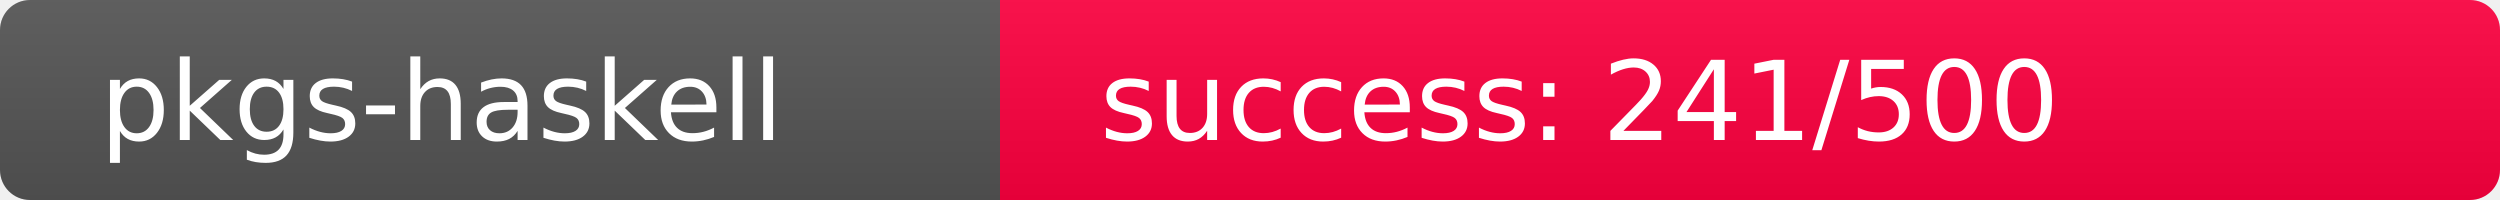
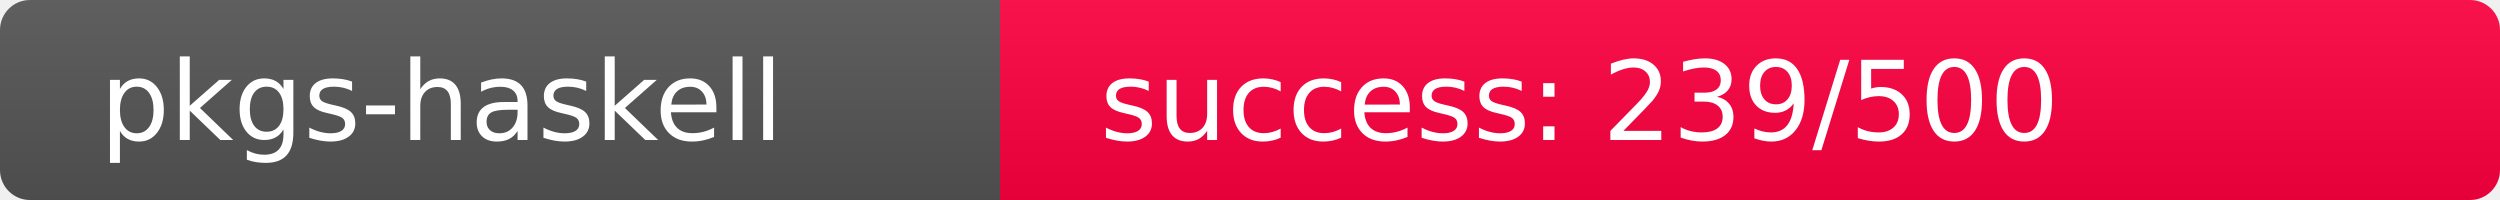
<svg xmlns="http://www.w3.org/2000/svg" width="250" height="20" role="img">
  <linearGradient id="s" x2="0" y2="100%">
    <stop offset="0" stop-color="#bbb" stop-opacity=".1" />
    <stop offset="1" stop-opacity=".1" />
  </linearGradient>
  <clipPath id="r">
    <rect width="250" height="20" rx="3" fill="#fff" />
  </clipPath>
  <g clip-path="url(#r)">
    <rect width="100" height="20" fill="#555" />
-     <rect x="100" width="150" height="20" fill="rgb(265,-9,64)" />
+     <rect x="100" width="150" height="20" fill="rgb(267,-11,64)" />
    <rect width="250" height="20" fill="url(#s)" />
  </g>
  <g fill="#fff" text-anchor="start" font-family="Verdana,Geneva,DejaVu Sans,sans-serif" text-rendering="geometricPrecision" font-size="110">
    <text x="100" y="140" transform="scale(.1)" fill="#fff">pkgs-haskell</text>
-     <text x="1100" y="140" transform="scale(.1)" fill="#fff">success: 241/500</text>
+     <text x="1100" y="140" transform="scale(.1)" fill="#fff">success: 239/500</text>
  </g>
</svg>
